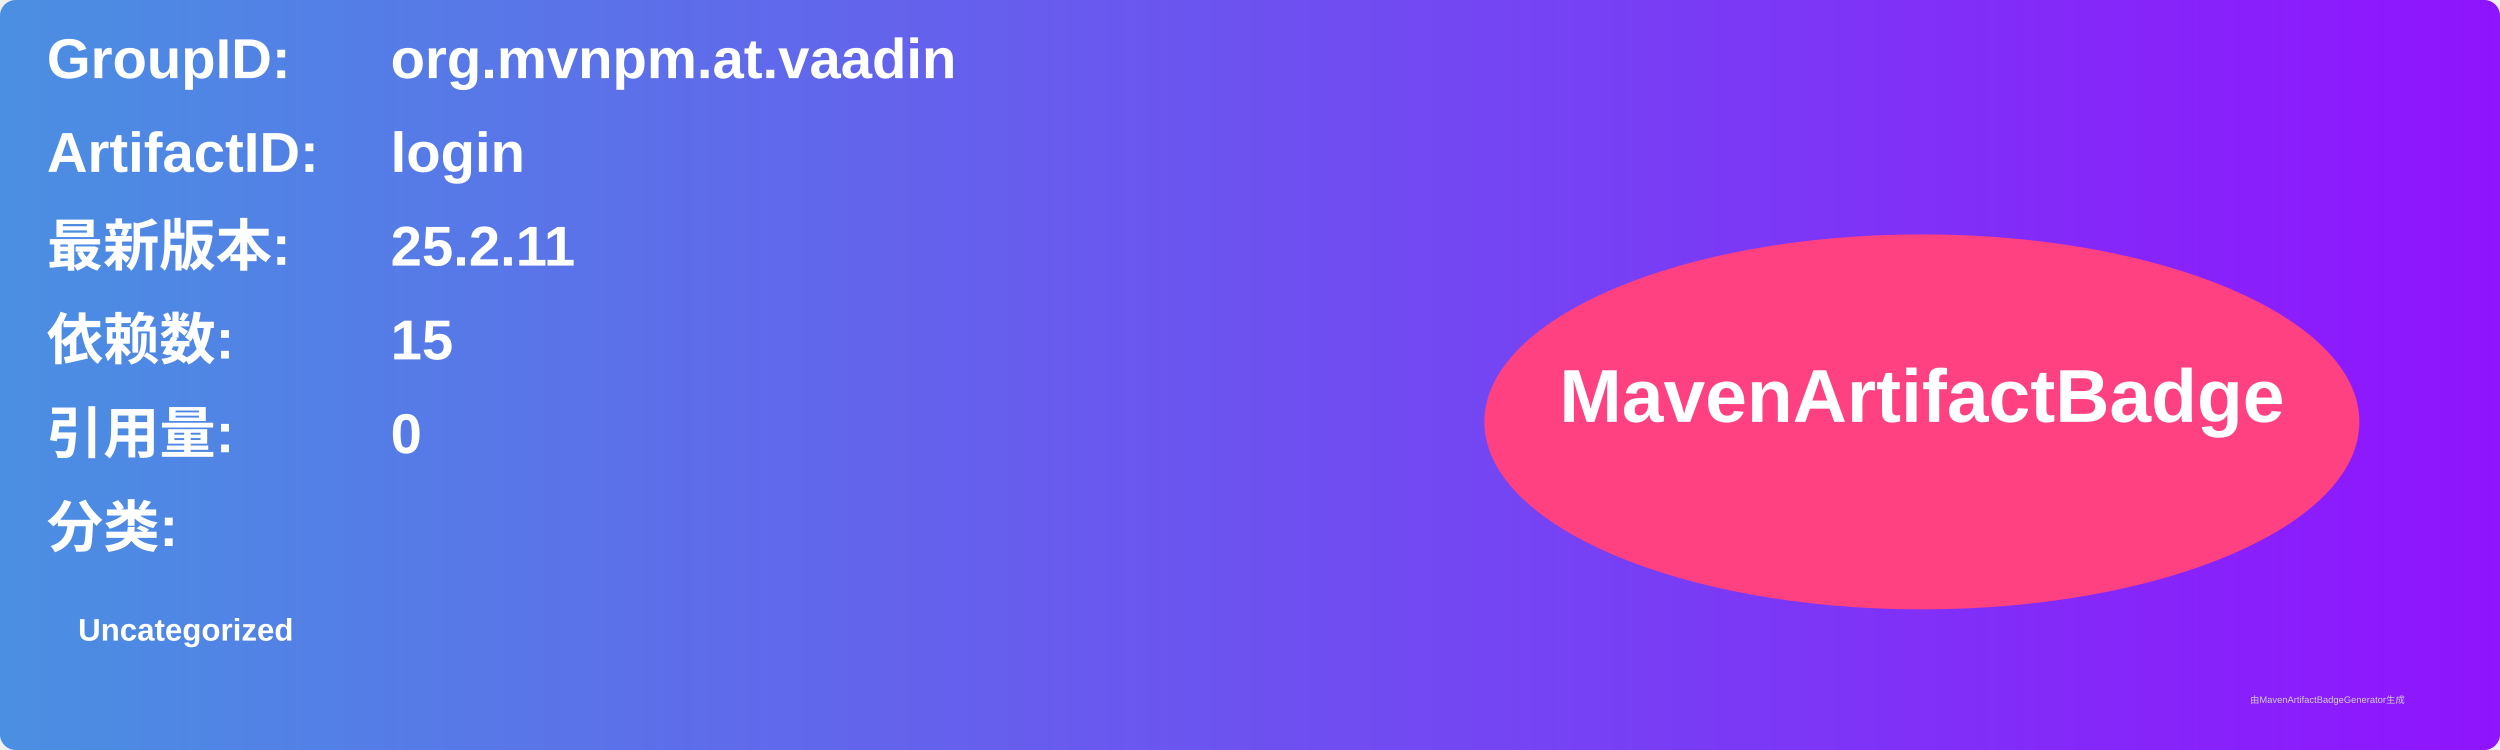
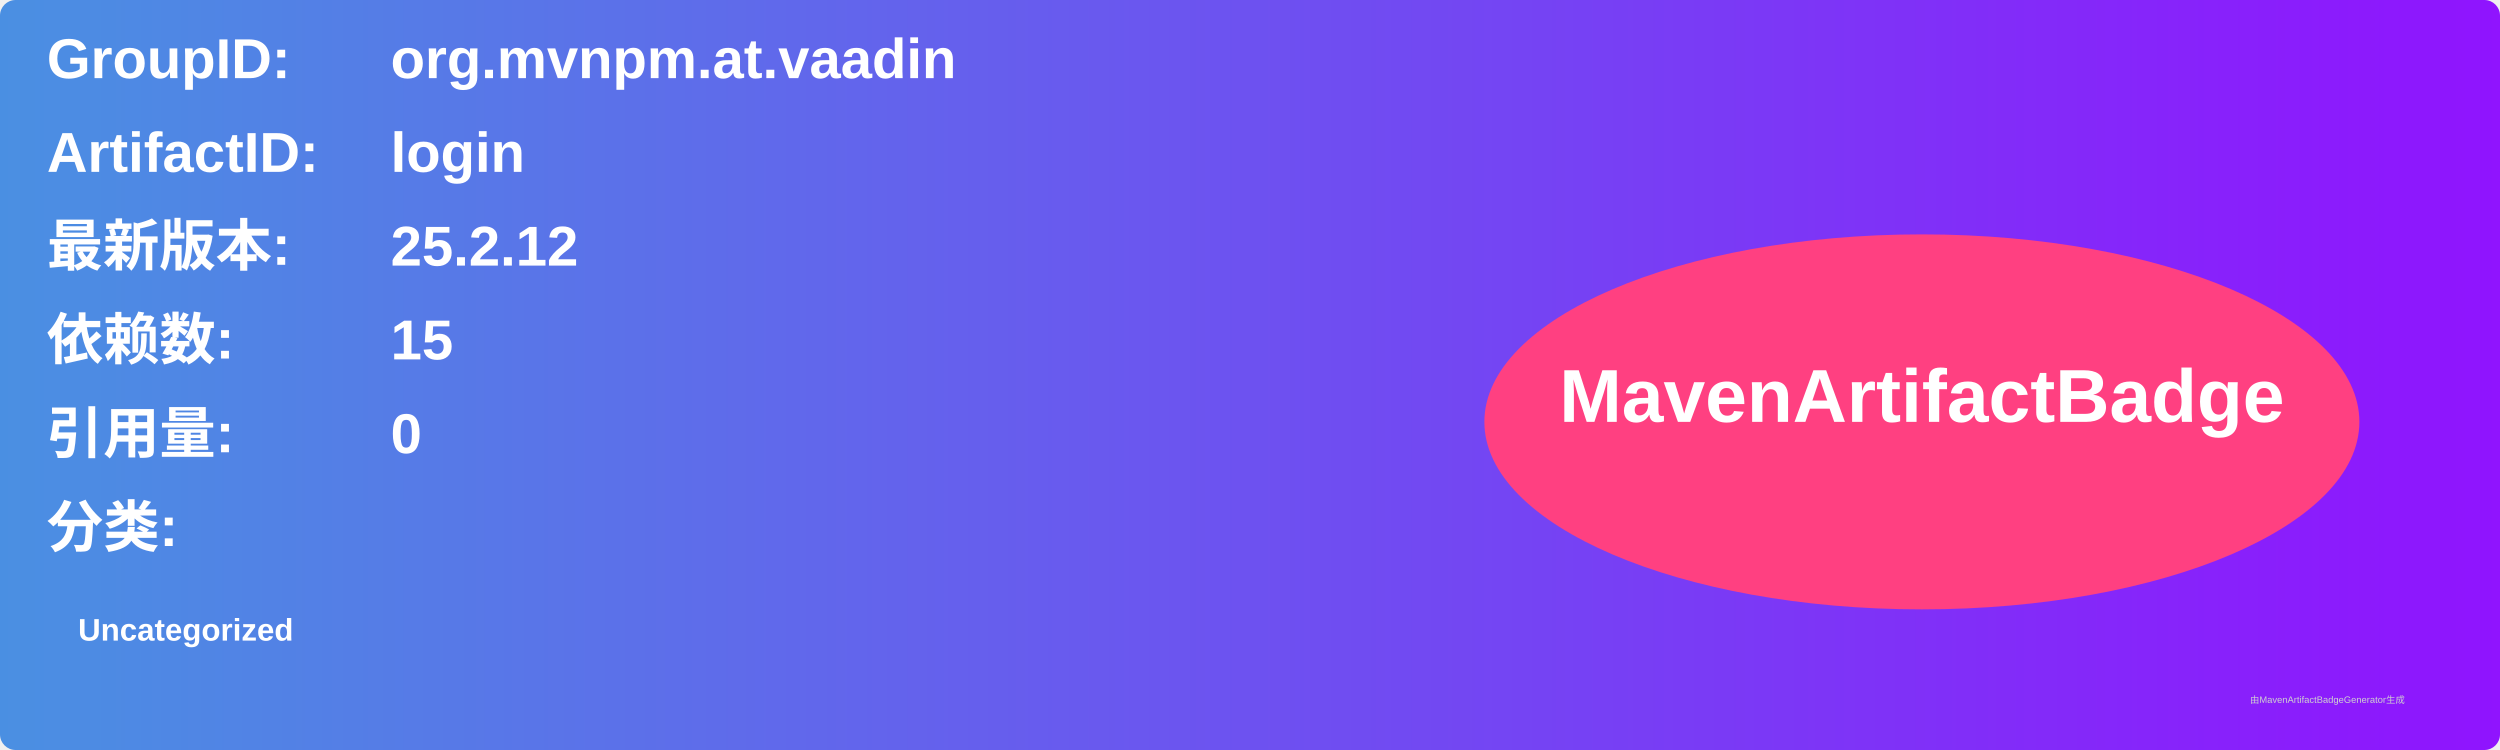
<svg xmlns="http://www.w3.org/2000/svg" width="800" height="240" viewBox="0 0 800 240">
  <linearGradient id="grad" x1="0%" y1="0%" x2="100%" y2="0%">
    <stop offset="0%" stop-color="#4a90e2" />
    <stop offset="100%" stop-color="#9013fe" />
  </linearGradient>
  <rect width="100%" height="100%" rx="5" ry="5" fill="url(#grad)" />
  <g transform="translate(15, 15)">
    <text x="0" y="10" font-family="Arial" font-size="18" fill="white" font-weight="bold" width="260">GroupID:</text>
    <text x="110" y="10" font-family="Arial" font-size="18" fill="white" font-weight="bold" width="460">org.mvnpm.at.vaadin</text>
    <text x="0" y="40" font-family="Arial" font-size="18" fill="white" font-weight="bold" width="260">ArtifactID:</text>
    <text x="110" y="40" font-family="Arial" font-size="18" fill="white" font-weight="bold" width="460">login</text>
    <text x="0" y="70" font-family="Arial" font-size="18" fill="white" font-weight="bold">最新版本:</text>
    <text x="110" y="70" font-family="Arial" font-size="18" fill="white" font-weight="bold">
-       <tspan font-weight="bold">25.2.11</tspan>
+       <tspan font-weight="bold">25.2.12</tspan>
    </text>
    <text x="0" y="100" font-family="Arial" font-size="18" fill="white" font-weight="bold">依赖数: </text>
    <text x="110" y="100" font-family="Arial" font-size="18" fill="white">
      <tspan font-weight="bold">15</tspan>
    </text>
    <text x="0" y="130" font-family="Arial" font-size="18" fill="white" font-weight="bold">引用量: </text>
    <text x="110" y="130" font-family="Arial" font-size="18" fill="white">
      <tspan font-weight="bold">0</tspan>
    </text>
    <text x="0" y="160" font-family="Arial" font-size="18" fill="white" font-weight="bold">分类:</text>
    <text x="10" y="190" font-family="Arial" font-size="10" fill="white">
      <tspan font-weight="bold">Uncategorized</tspan>
    </text>
    <ellipse cx="600" cy="120" rx="140" ry="60" fill="#ff4081" />
    <text x="600" y="120" text-anchor="middle" font-family="Arial" font-size="24" fill="white" font-weight="bold">MavenArtifactBadge</text>
  </g>
  <text x="720" y="225" font-family="Arial" font-size="3" fill="#d0d0d0">由MavenArtifactBadgeGenerator生成</text>
</svg>
